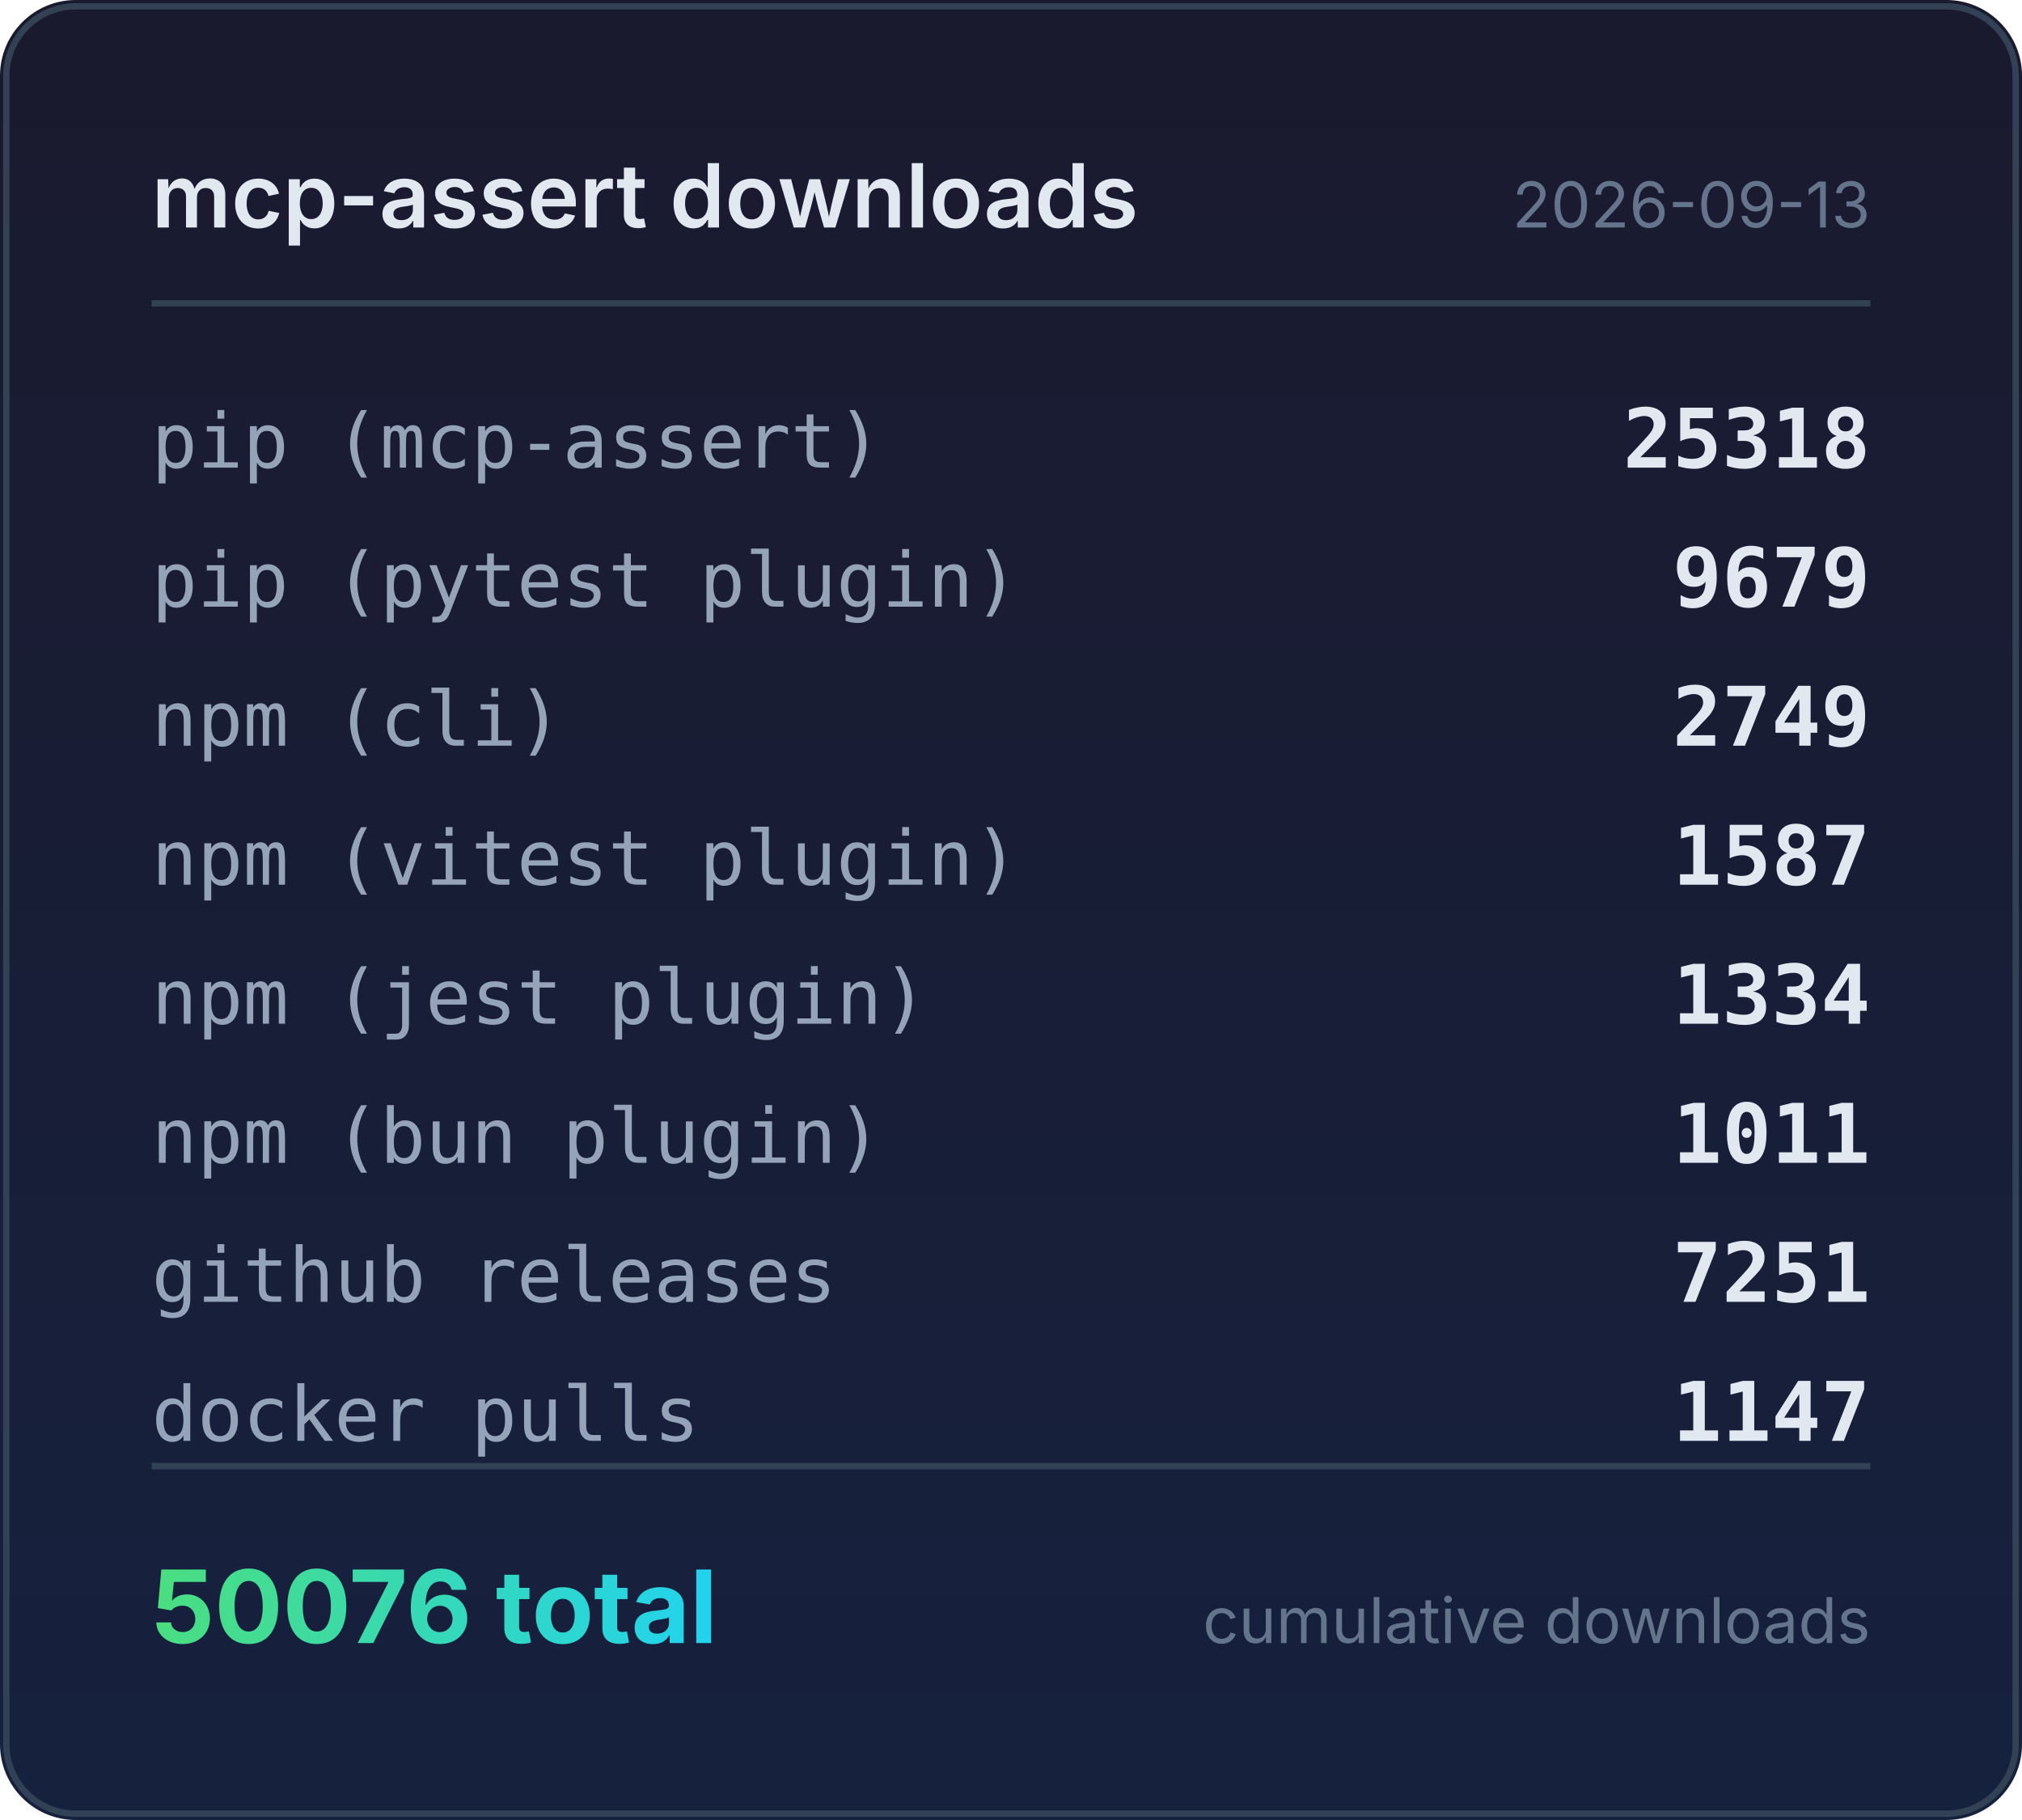
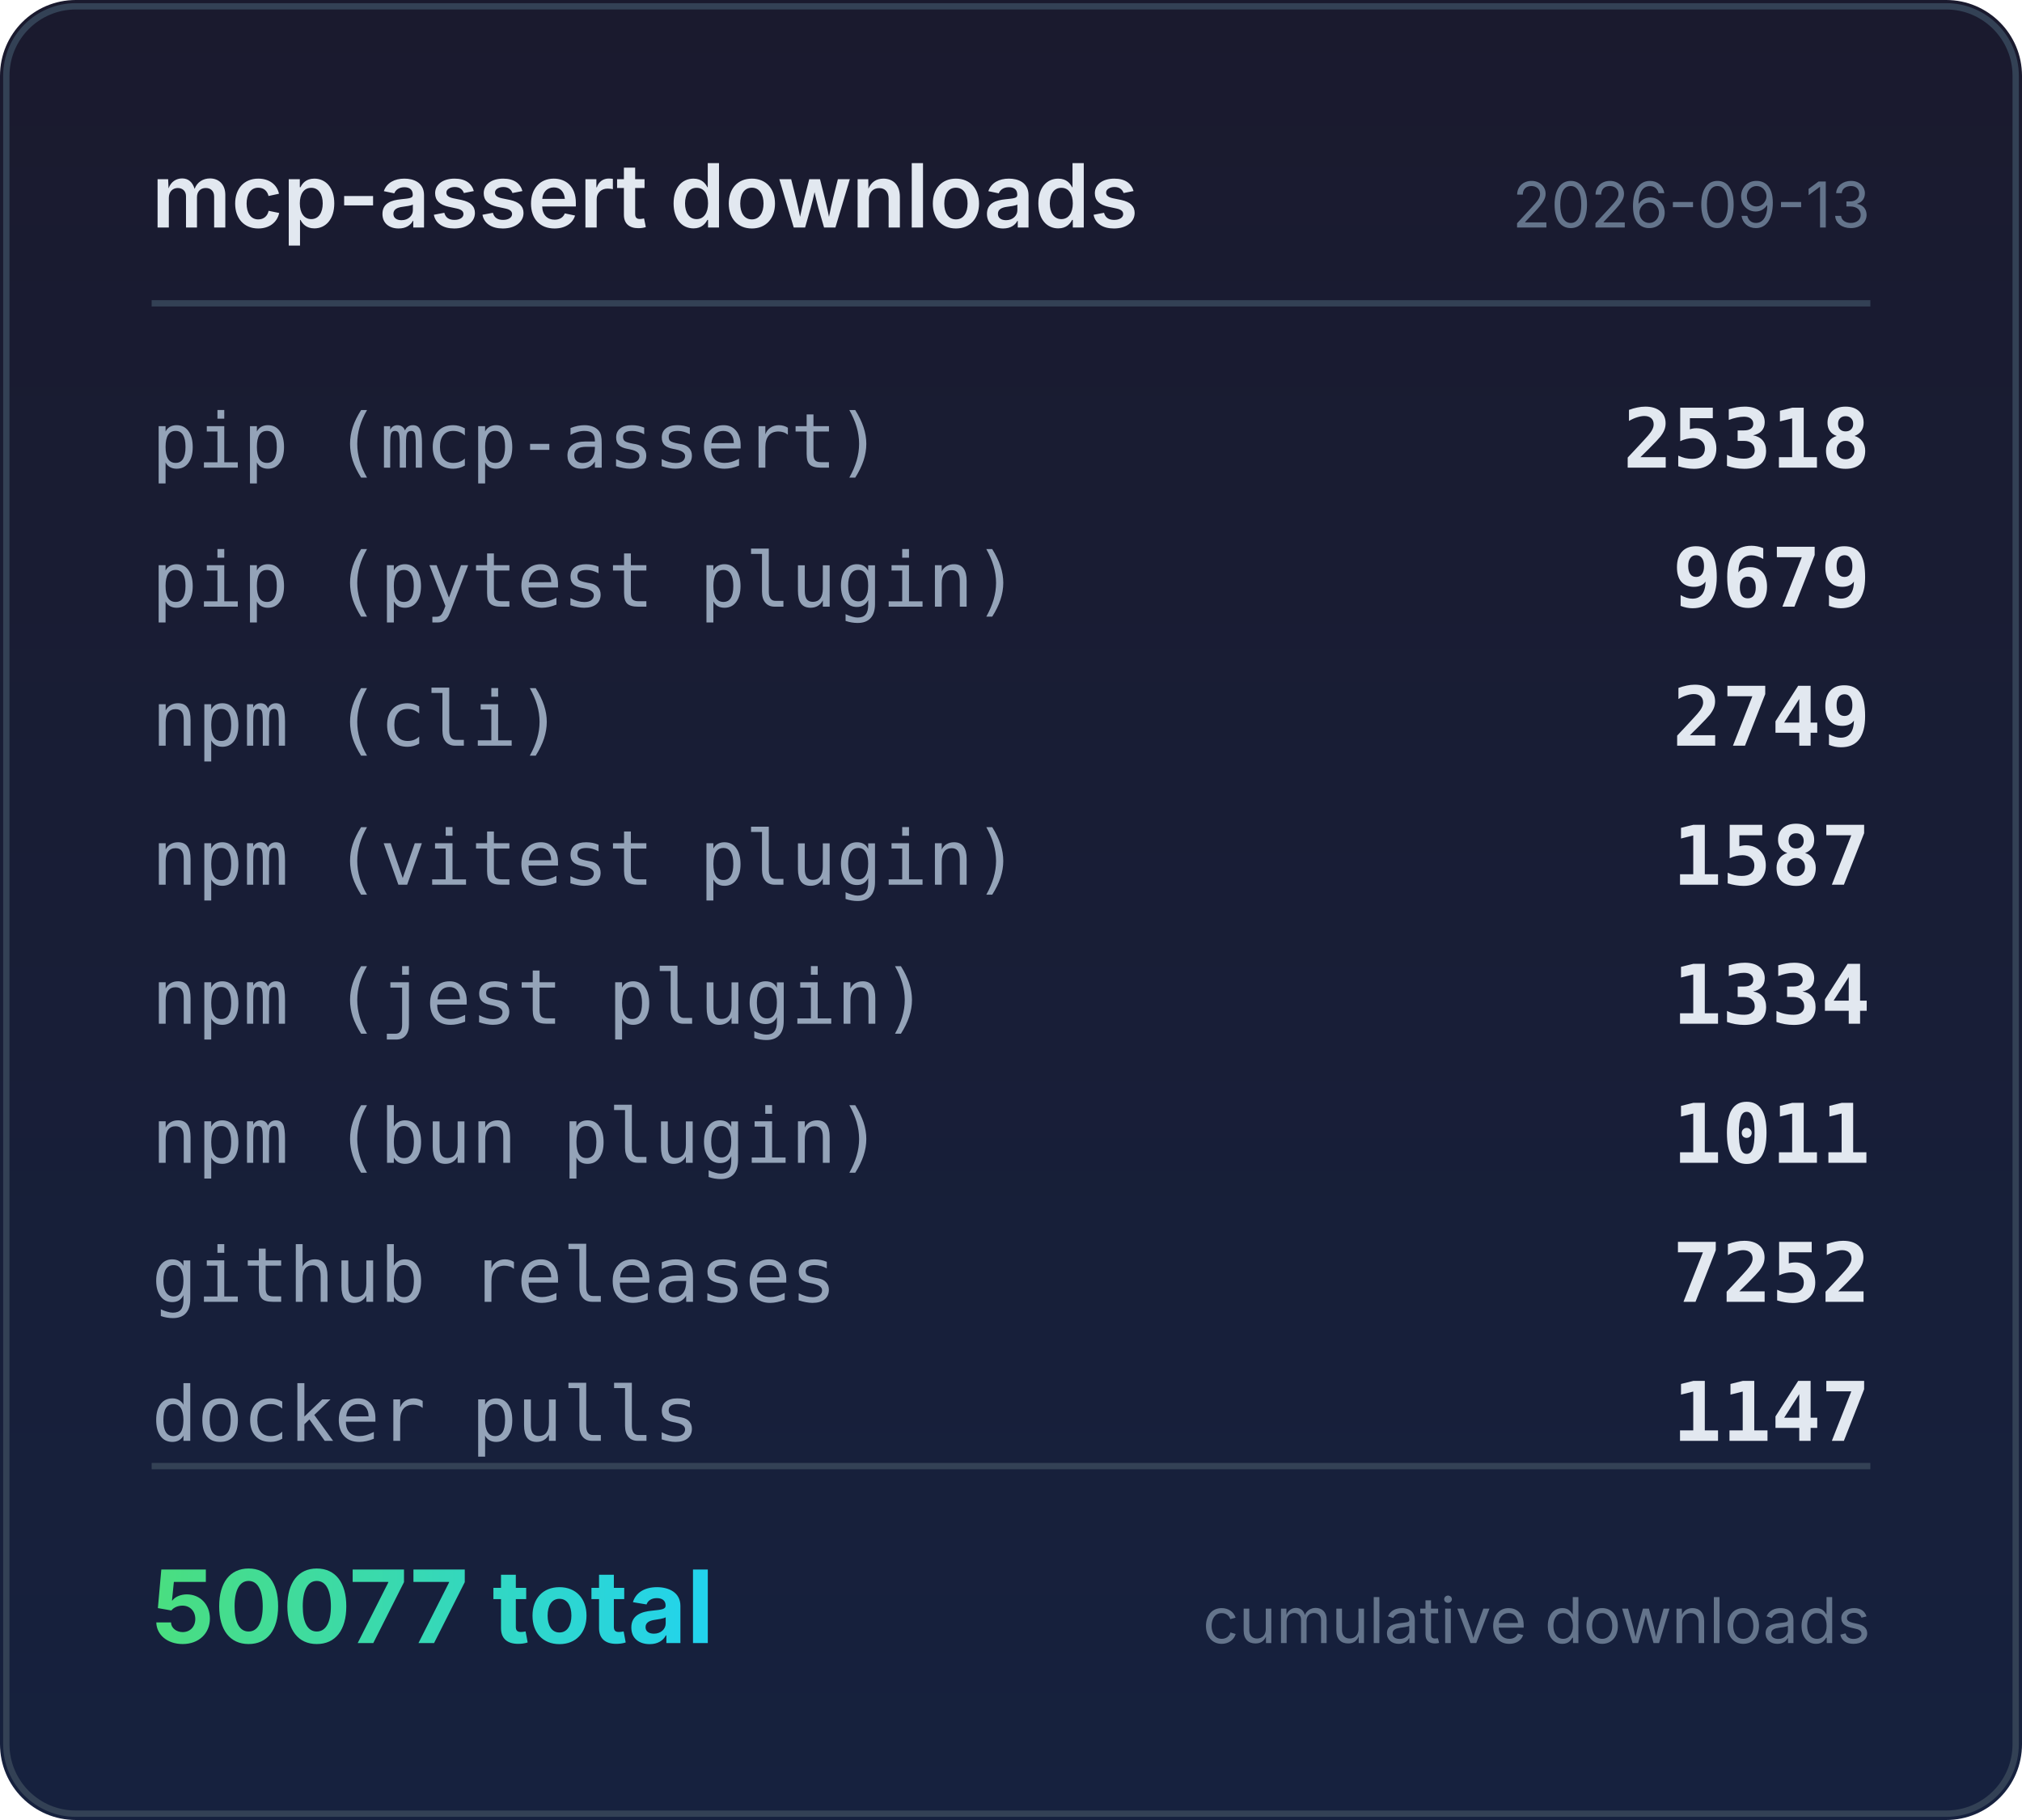
<svg xmlns="http://www.w3.org/2000/svg" width="320" height="288" viewBox="0 0 320 288">
  <defs>
    <linearGradient id="bg" x1="0" y1="0" x2="0" y2="1">
      <stop offset="0%" stop-color="#1a1a2e" />
      <stop offset="100%" stop-color="#16213e" />
    </linearGradient>
    <linearGradient id="accent" x1="0" y1="0" x2="1" y2="0">
      <stop offset="0%" stop-color="#4ade80" />
      <stop offset="100%" stop-color="#22d3ee" />
    </linearGradient>
  </defs>
  <rect width="320" height="288" rx="12" fill="url(#bg)" />
  <rect x="1" y="1" width="318" height="286" rx="11" fill="none" stroke="#334155" stroke-width="1" />
  <text x="24" y="36" fill="#e2e8f0" font-family="system-ui,-apple-system,sans-serif" font-size="14" font-weight="600">mcp-assert downloads</text>
  <text x="296" y="36" fill="#64748b" font-family="system-ui,-apple-system,sans-serif" font-size="10" text-anchor="end">2026-09-13</text>
  <line x1="24" y1="48" x2="296" y2="48" stroke="#334155" stroke-width="1" />
  <text x="24" y="74" fill="#94a3b8" font-family="ui-monospace,monospace" font-size="12">pip (mcp-assert)</text>
  <text x="296" y="74" fill="#e2e8f0" font-family="ui-monospace,monospace" font-size="13" font-weight="600" text-anchor="end">25318</text>
  <text x="24" y="96" fill="#94a3b8" font-family="ui-monospace,monospace" font-size="12">pip (pytest plugin)</text>
  <text x="296" y="96" fill="#e2e8f0" font-family="ui-monospace,monospace" font-size="13" font-weight="600" text-anchor="end">9679</text>
  <text x="24" y="118" fill="#94a3b8" font-family="ui-monospace,monospace" font-size="12">npm (cli)</text>
  <text x="296" y="118" fill="#e2e8f0" font-family="ui-monospace,monospace" font-size="13" font-weight="600" text-anchor="end">2749</text>
  <text x="24" y="140" fill="#94a3b8" font-family="ui-monospace,monospace" font-size="12">npm (vitest plugin)</text>
  <text x="296" y="140" fill="#e2e8f0" font-family="ui-monospace,monospace" font-size="13" font-weight="600" text-anchor="end">1587</text>
  <text x="24" y="162" fill="#94a3b8" font-family="ui-monospace,monospace" font-size="12">npm (jest plugin)</text>
  <text x="296" y="162" fill="#e2e8f0" font-family="ui-monospace,monospace" font-size="13" font-weight="600" text-anchor="end">1334</text>
  <text x="24" y="184" fill="#94a3b8" font-family="ui-monospace,monospace" font-size="12">npm (bun plugin)</text>
  <text x="296" y="184" fill="#e2e8f0" font-family="ui-monospace,monospace" font-size="13" font-weight="600" text-anchor="end">1011</text>
  <text x="24" y="206" fill="#94a3b8" font-family="ui-monospace,monospace" font-size="12">github releases</text>
-   <text x="296" y="206" fill="#e2e8f0" font-family="ui-monospace,monospace" font-size="13" font-weight="600" text-anchor="end">7251</text>
+   <text x="296" y="206" fill="#e2e8f0" font-family="ui-monospace,monospace" font-size="13" font-weight="600" text-anchor="end">7252</text>
  <text x="24" y="228" fill="#94a3b8" font-family="ui-monospace,monospace" font-size="12">docker pulls</text>
  <text x="296" y="228" fill="#e2e8f0" font-family="ui-monospace,monospace" font-size="13" font-weight="600" text-anchor="end">1147</text>
  <line x1="24" y1="232" x2="296" y2="232" stroke="#334155" stroke-width="1" />
-   <text x="24" y="260" fill="url(#accent)" font-family="system-ui,-apple-system,sans-serif" font-size="16" font-weight="700">50076 total</text>
+   <text x="24" y="260" fill="url(#accent)" font-family="system-ui,-apple-system,sans-serif" font-size="16" font-weight="700">50077 total</text>
  <text x="296" y="260" fill="#64748b" font-family="system-ui,-apple-system,sans-serif" font-size="10" text-anchor="end">cumulative downloads</text>
</svg>
